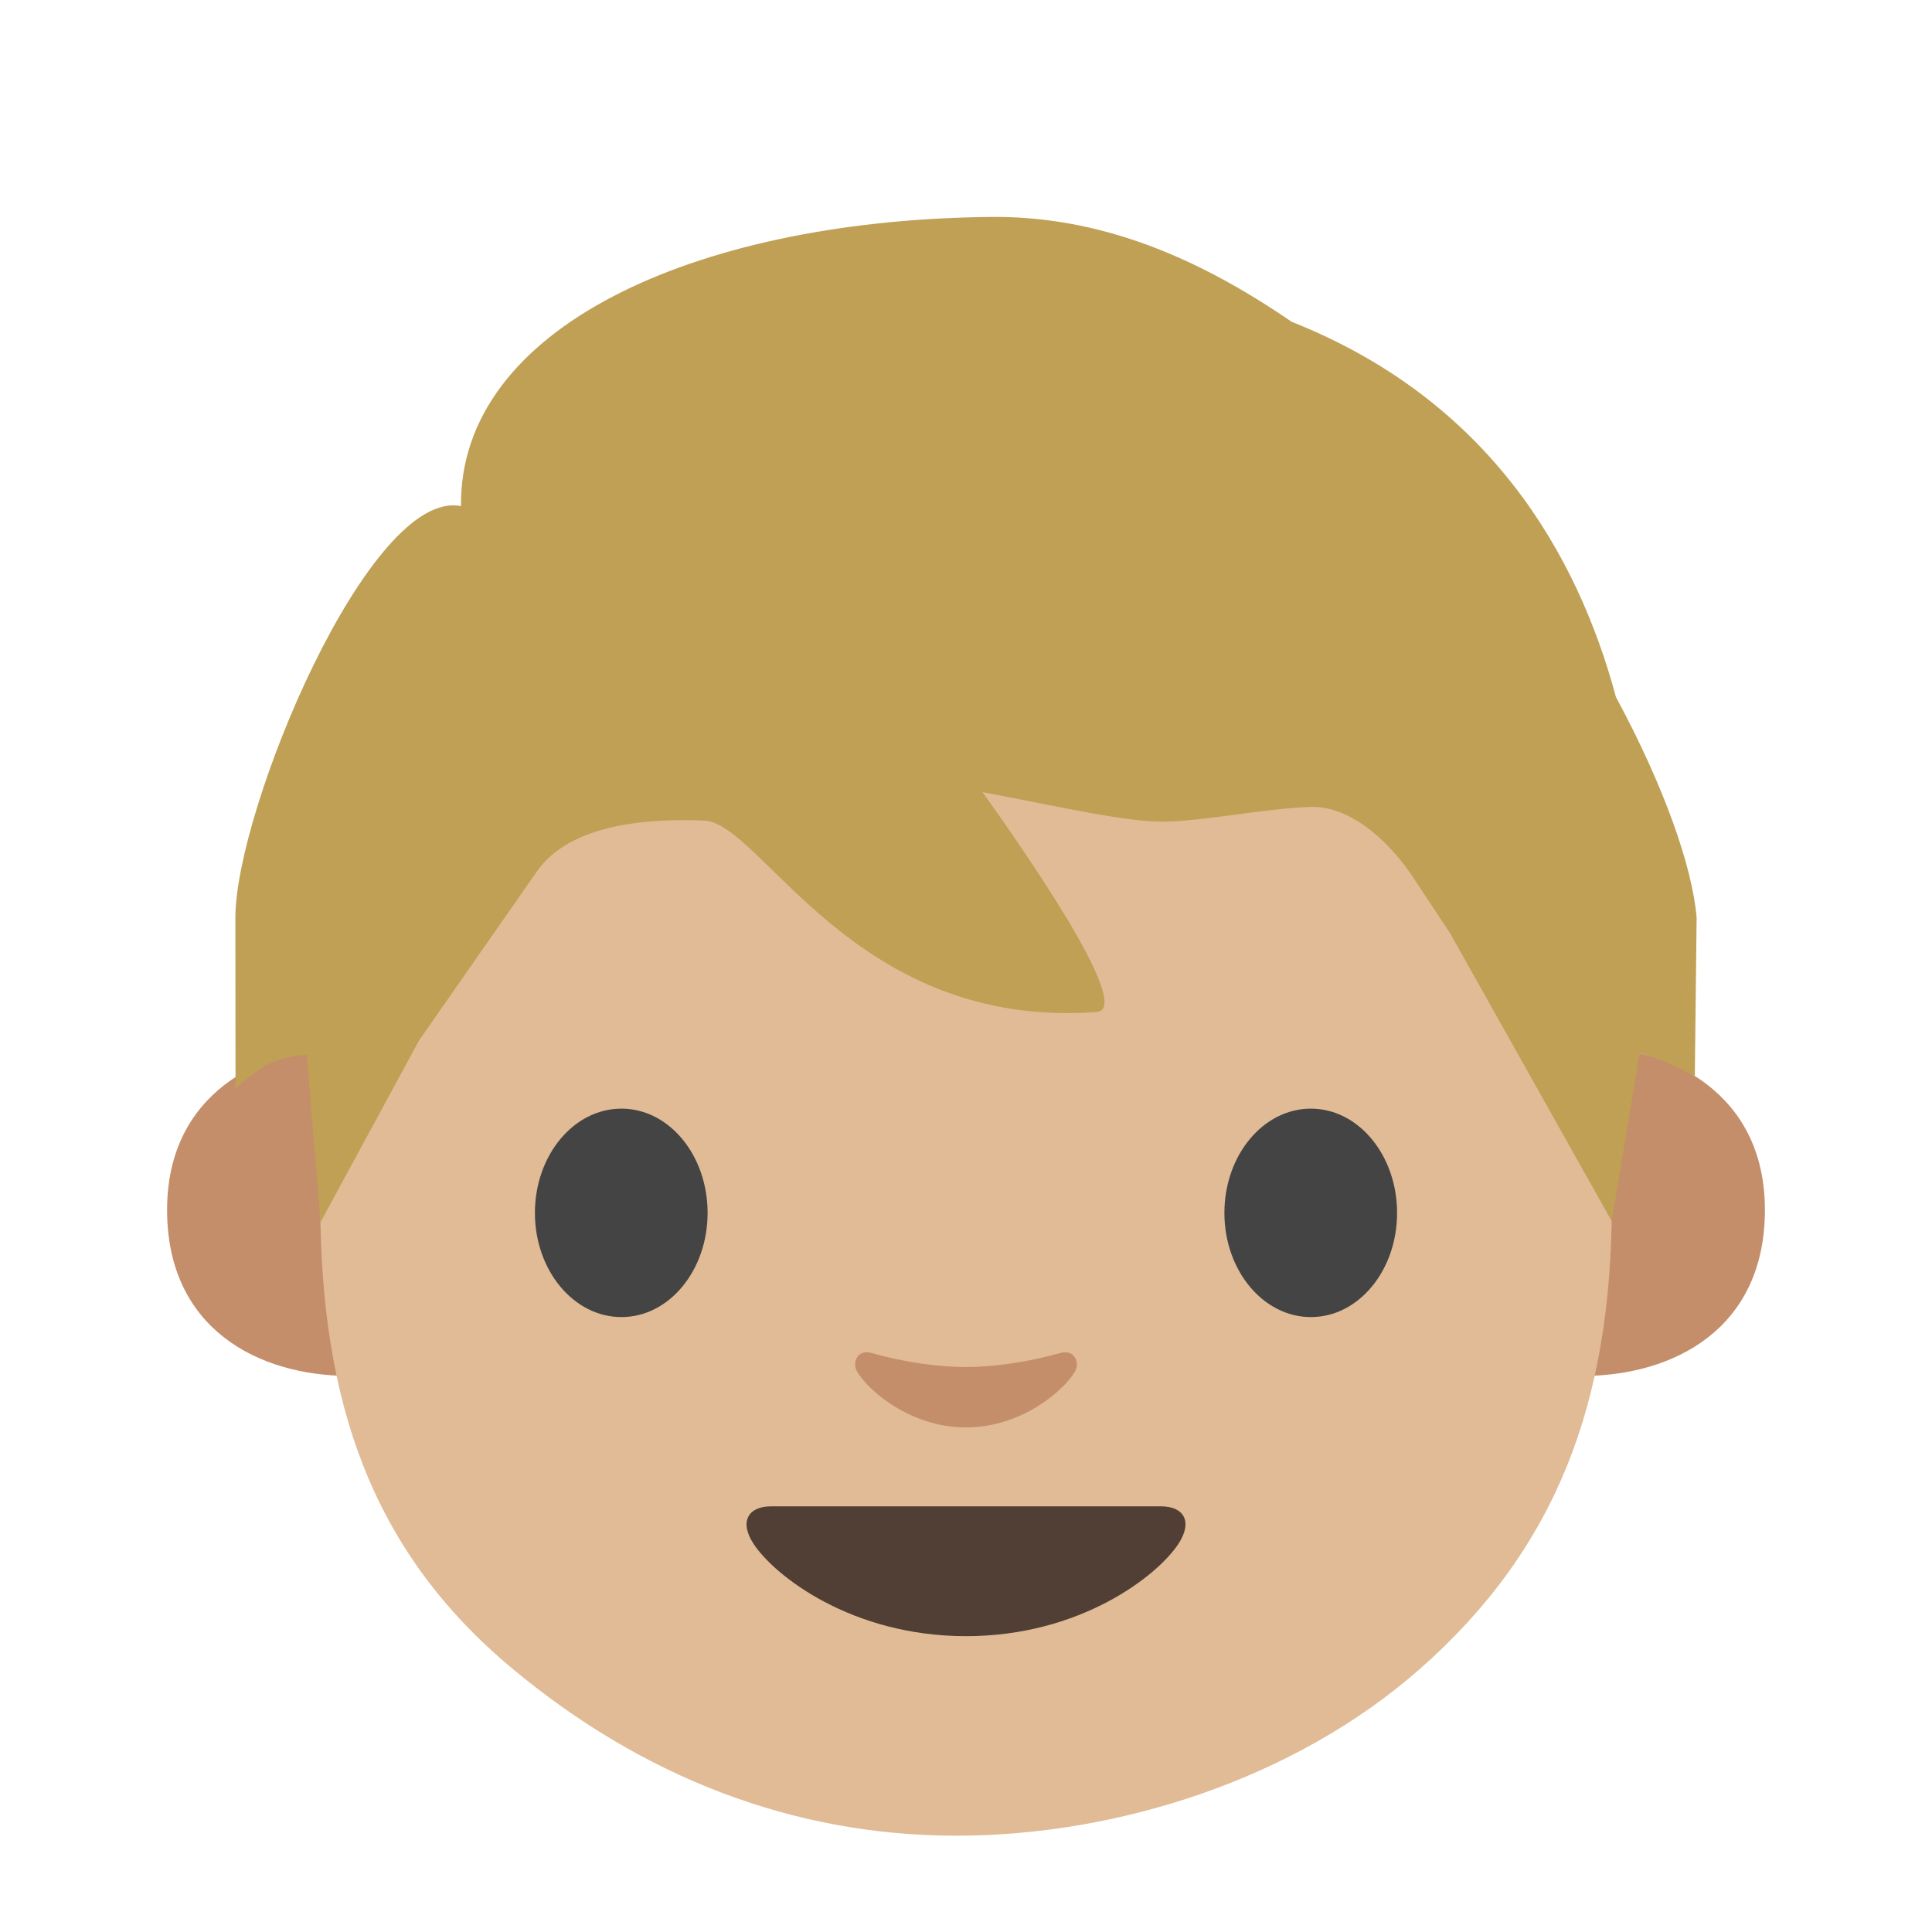
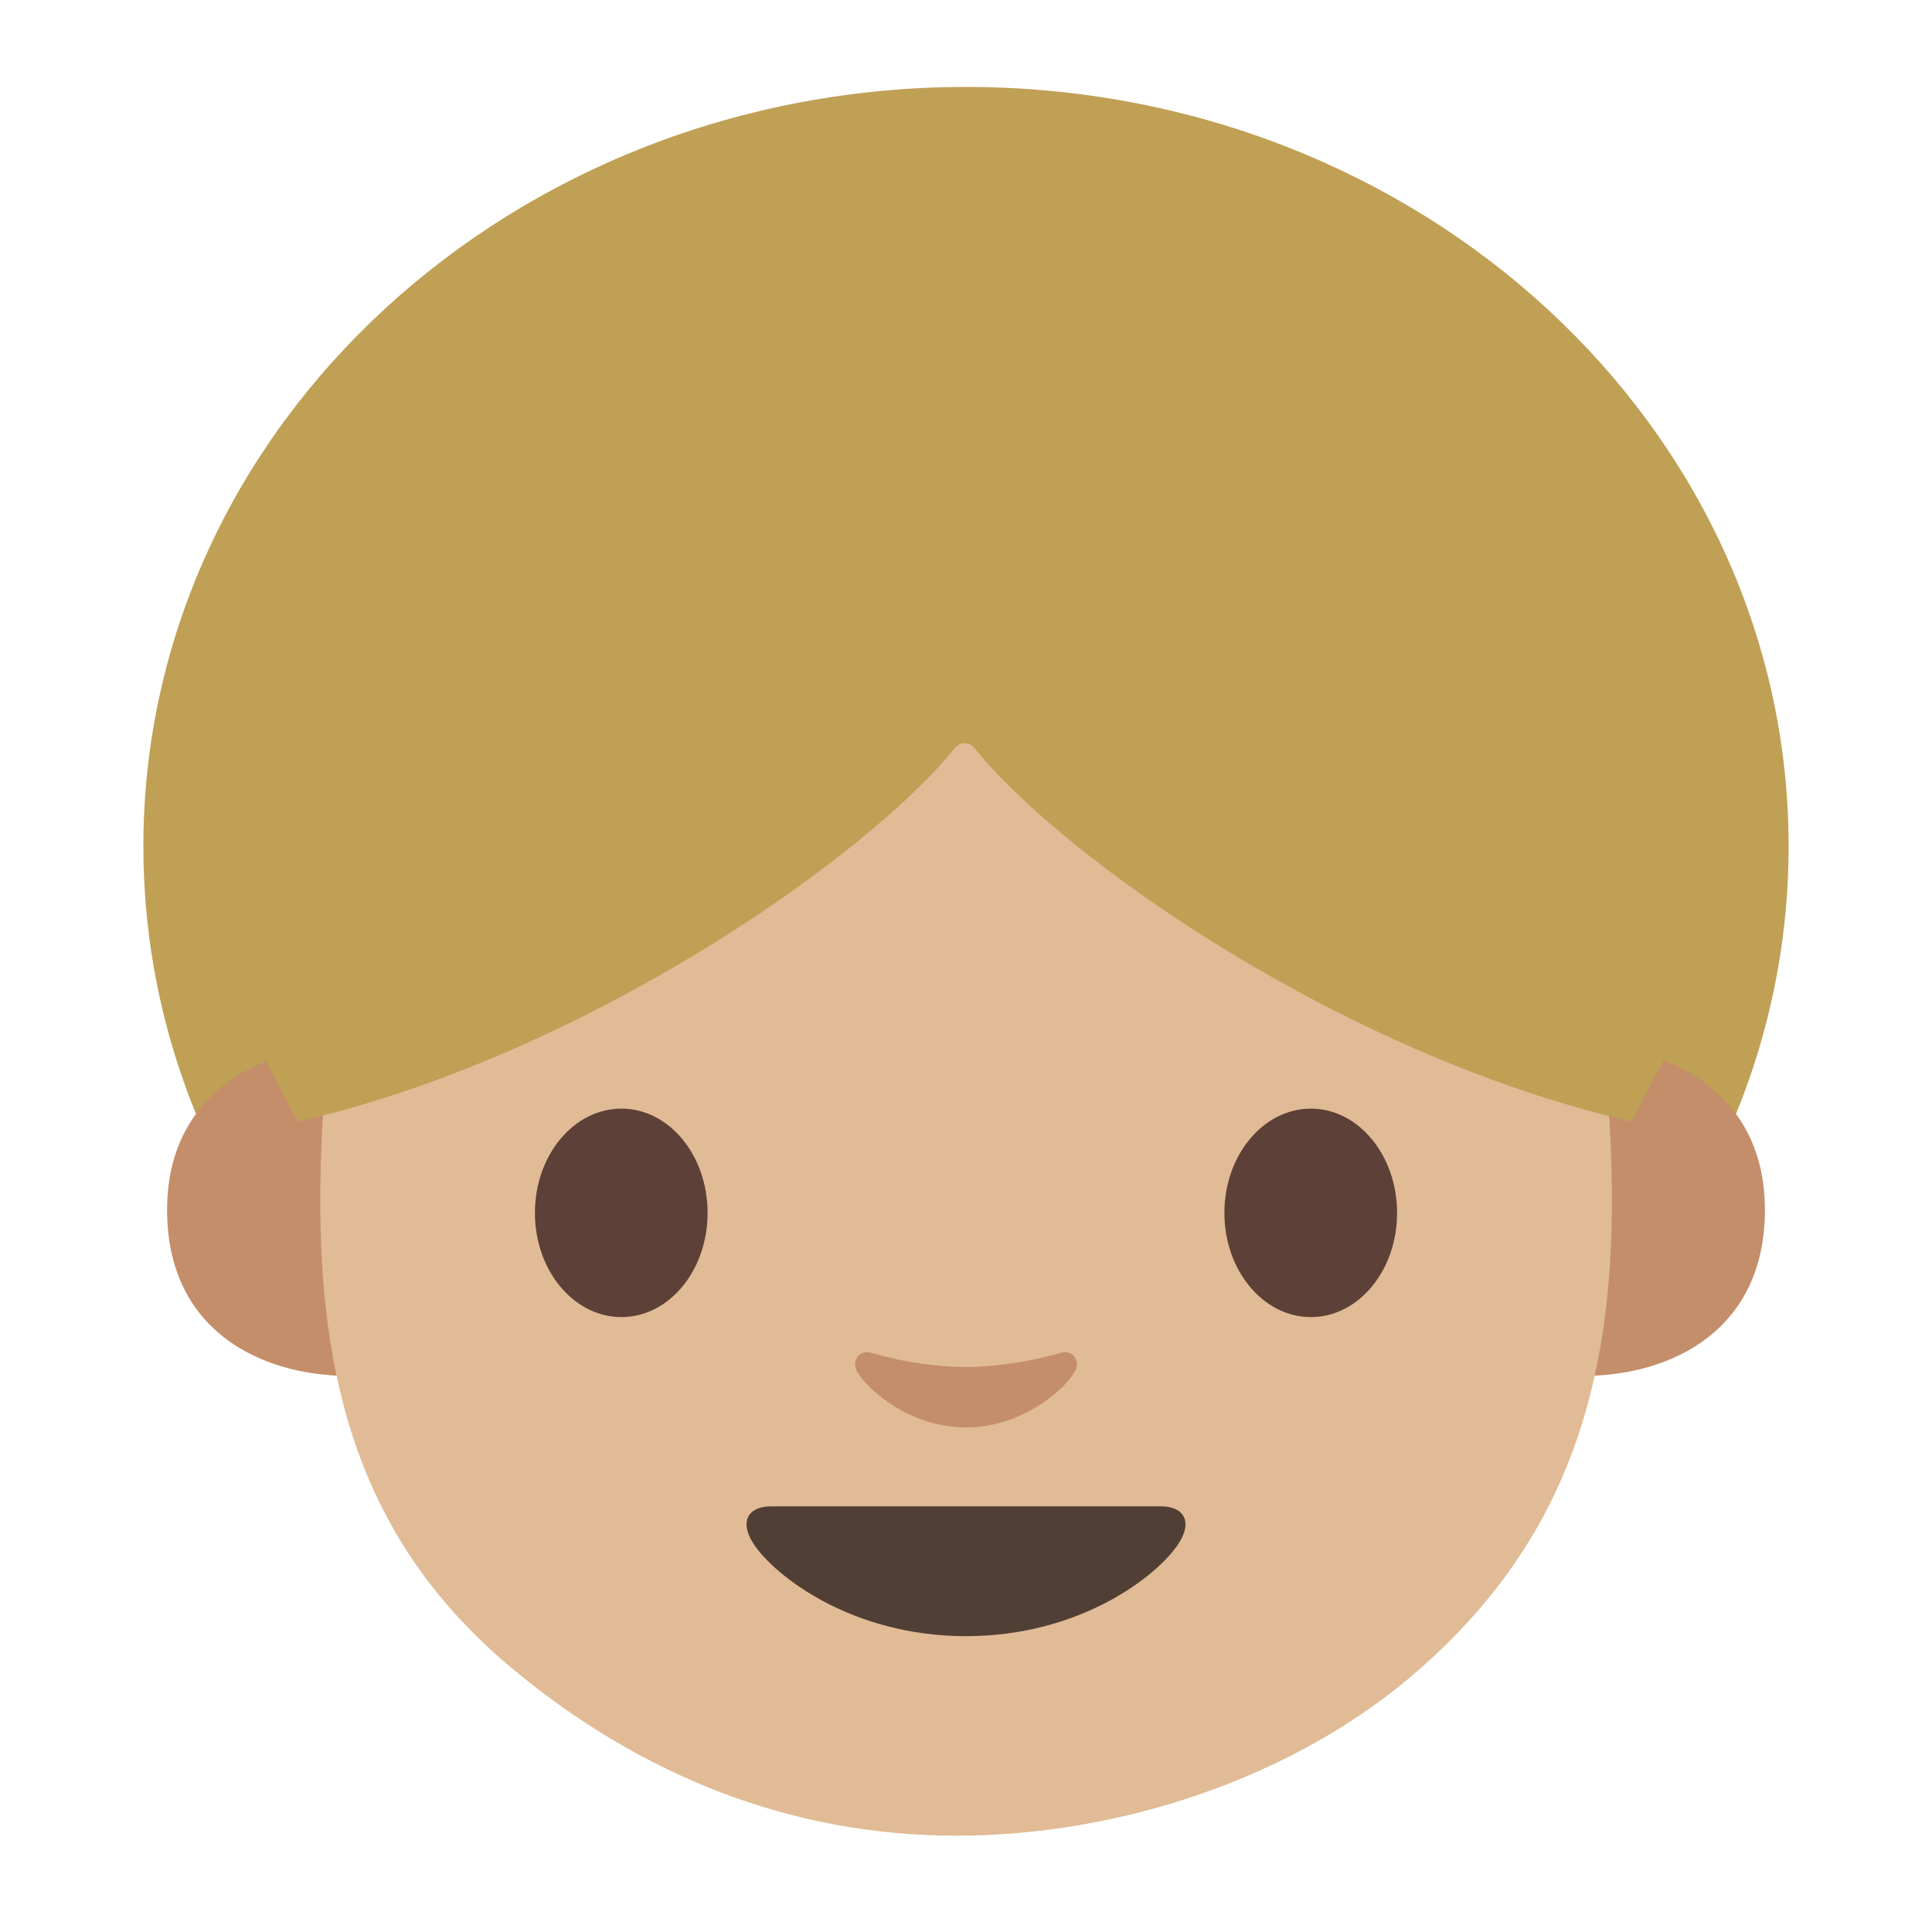
- <svg xmlns="http://www.w3.org/2000/svg" width="128" height="128">
-   <g fill="#c48e6a">
-     <path d="M108.63 69.78s8.3 1.44 8.3 10.38c0 7.89-6.06 11-12.11 11V69.78zM19.37 69.78s-8.3 1.44-8.3 10.38c0 7.89 6.06 11 12.11 11V69.78z" />
+ <svg xmlns="http://www.w3.org/2000/svg" width="128" height="128" style="enable-background:new 0 0 128 128;" version="1.1" id="svg3">
+   <defs id="defs3" />
+   <g id="图层_1">
+     <g id="g3">
+       <ellipse id="XMLID_1014_" cx="64" cy="56.06" rx="54.5" ry="50.3" style="fill:#BFA055;" />
+       <g id="XMLID_449_">
+         <path id="XMLID_451_" d="M108.63,69.78c0,0,8.3,1.44,8.3,10.38c0,7.89-6.06,11-12.11,11V69.78H108.63z" style="fill:#C48E6A;" />
+         <path id="XMLID_450_" d="M19.37,69.78c0,0-8.3,1.44-8.3,10.38c0,7.89,6.06,11,12.11,11V69.78H19.37z" style="fill:#C48E6A;" />
+       </g>
+       <g id="XMLID_1007_">
+         <g id="XMLID_1009_" />
+         <g id="XMLID_1008_" />
+       </g>
+       <g id="XMLID_1006_">
+         <path d="M95.59,42.95C88.03,33.53,75.02,29.5,64,29.5c-11.01,0-24.03,4.04-31.58,13.45 c-7.39,9.2-11.26,21.09-11.2,37.04c0.06,12.86,3.36,22.75,12.69,30.53c8.64,7.21,18.63,11.1,29.45,11.1 c10.64,0,22.38-3.72,30.7-11.04c9.13-8.03,12.67-17.73,12.73-30.59C106.85,64.03,102.96,52.15,95.59,42.95z" style="fill:#E0BB95;" id="path3" />
+       </g>
+       <path id="XMLID_1005_" d="M70.25,89.64c-2.2,0.62-4.48,0.93-6.25,0.93s-4.05-0.3-6.25-0.93 c-0.94-0.27-1.31,0.63-0.97,1.22c0.7,1.23,3.51,3.71,7.22,3.71c3.71,0,6.52-2.48,7.22-3.71C71.56,90.27,71.19,89.38,70.25,89.64z" style="fill:#C48E6A;" />
+       <path id="XMLID_991_" d="M76.93,99.8c-1.81,0-12.93,0-12.93,0s-11.12,0-12.93,0c-1.48,0-2.12,1-1.14,2.49 c1.37,2.09,6.47,6.11,14.07,6.11c7.6,0,12.7-4.02,14.07-6.11C79.05,100.8,78.42,99.8,76.93,99.8z" style="fill:#513F35;" />
+       <path id="XMLID_990_" d="M111.79,35.81L76.21,12.1H63.97H63.9h-0.06H51.59L16.01,35.81l-4.66,16.77 l4.9,15.06l3.47,6.67c18.77-4.27,37.62-17.4,43.56-24.77c0.33-0.4,0.93-0.4,1.26,0c5.94,7.37,24.35,20.32,43.56,24.77l3.46-6.67 l4.9-15.06L111.79,35.81z" style="fill:#BFA055;" />
+       <g id="XMLID_1512_">
+         <path id="XMLID_1435_" d="M46.88,80.36c0,3.81-2.55,6.9-5.71,6.9c-3.16,0-5.73-3.09-5.73-6.9 c0-3.82,2.57-6.91,5.73-6.91C44.33,73.45,46.88,76.54,46.88,80.36" style="fill:#5D4037;" />
+         <path id="XMLID_1436_" d="M92.56,80.36c0,3.81-2.55,6.9-5.71,6.9c-3.16,0-5.73-3.09-5.73-6.9 c0-3.82,2.57-6.91,5.73-6.91C90,73.45,92.56,76.54,92.56,80.36" style="fill:#5D4037;" />
+       </g>
+     </g>
  </g>
-   <path d="M95.59 42.95C88.03 33.53 75.02 29.5 64 29.5c-11.01 0-24.03 4.04-31.58 13.45-7.39 9.2-11.26 21.09-11.2 37.04.06 12.86 3.36 22.75 12.69 30.53 8.64 7.21 18.63 11.1 29.45 11.1 10.64 0 22.38-3.72 30.7-11.04 9.13-8.03 12.67-17.73 12.73-30.59.06-15.96-3.83-27.84-11.2-37.04z" fill="#e0bb95" />
-   <path d="M70.25 89.64c-2.2.62-4.48.93-6.25.93-1.76 0-4.05-.3-6.25-.93-.94-.27-1.31.63-.97 1.22.7 1.23 3.51 3.71 7.22 3.71s6.52-2.48 7.22-3.71c.34-.59-.03-1.48-.97-1.22z" fill="#c48e6a" />
-   <path d="M76.93 99.8H64 51.07c-1.48 0-2.12 1-1.14 2.49 1.37 2.09 6.47 6.11 14.07 6.11 7.6 0 12.7-4.02 14.07-6.11.98-1.49.35-2.49-1.14-2.49z" fill="#513f35" />
-   <g fill="#444">
-     <path d="M46.88 80.36c0 3.81-2.55 6.9-5.71 6.9s-5.73-3.09-5.73-6.9c0-3.82 2.57-6.91 5.73-6.91 3.16 0 5.71 3.09 5.71 6.91M92.56 80.36c0 3.81-2.55 6.9-5.71 6.9s-5.73-3.09-5.73-6.9c0-3.82 2.57-6.91 5.73-6.91 3.15 0 5.71 3.09 5.71 6.91" />
-   </g>
-   <path d="M65.029 14.382c-19.032.326-34.605 7.32-34.488 19.15-6.077-1.228-14.947 20.125-14.947 27.268l.01 11.318s.583-.563 1.662-1.326c1.15-.82 3.065-.91 3.065-.91l.9 11.097 6.537-12.056 7.812-11.2c2.171-3.112 7.25-3.517 11.078-3.356 3.829.161 9.895 13.859 25.997 12.68 2.619-.192-5.397-11.534-7.56-14.566 5.599 1.056 9.551 1.997 12.154 1.952 2.499-.044 6.643-.869 9.526-.973 2.883-.105 5.467 2.581 6.838 4.652l2.467 3.729 10.7 19.064 1.85-11.125s.653.133 1.296.4a34.199 34.199 0 0 1 2.36 1.105l.12-10.485c-.281-3.385-2.169-8.734-5.344-14.614-2.56-9.525-8.447-19.698-21.486-24.865-6.13-4.207-12.68-7.074-20.141-6.946z" fill="#bfa055" />
</svg>
